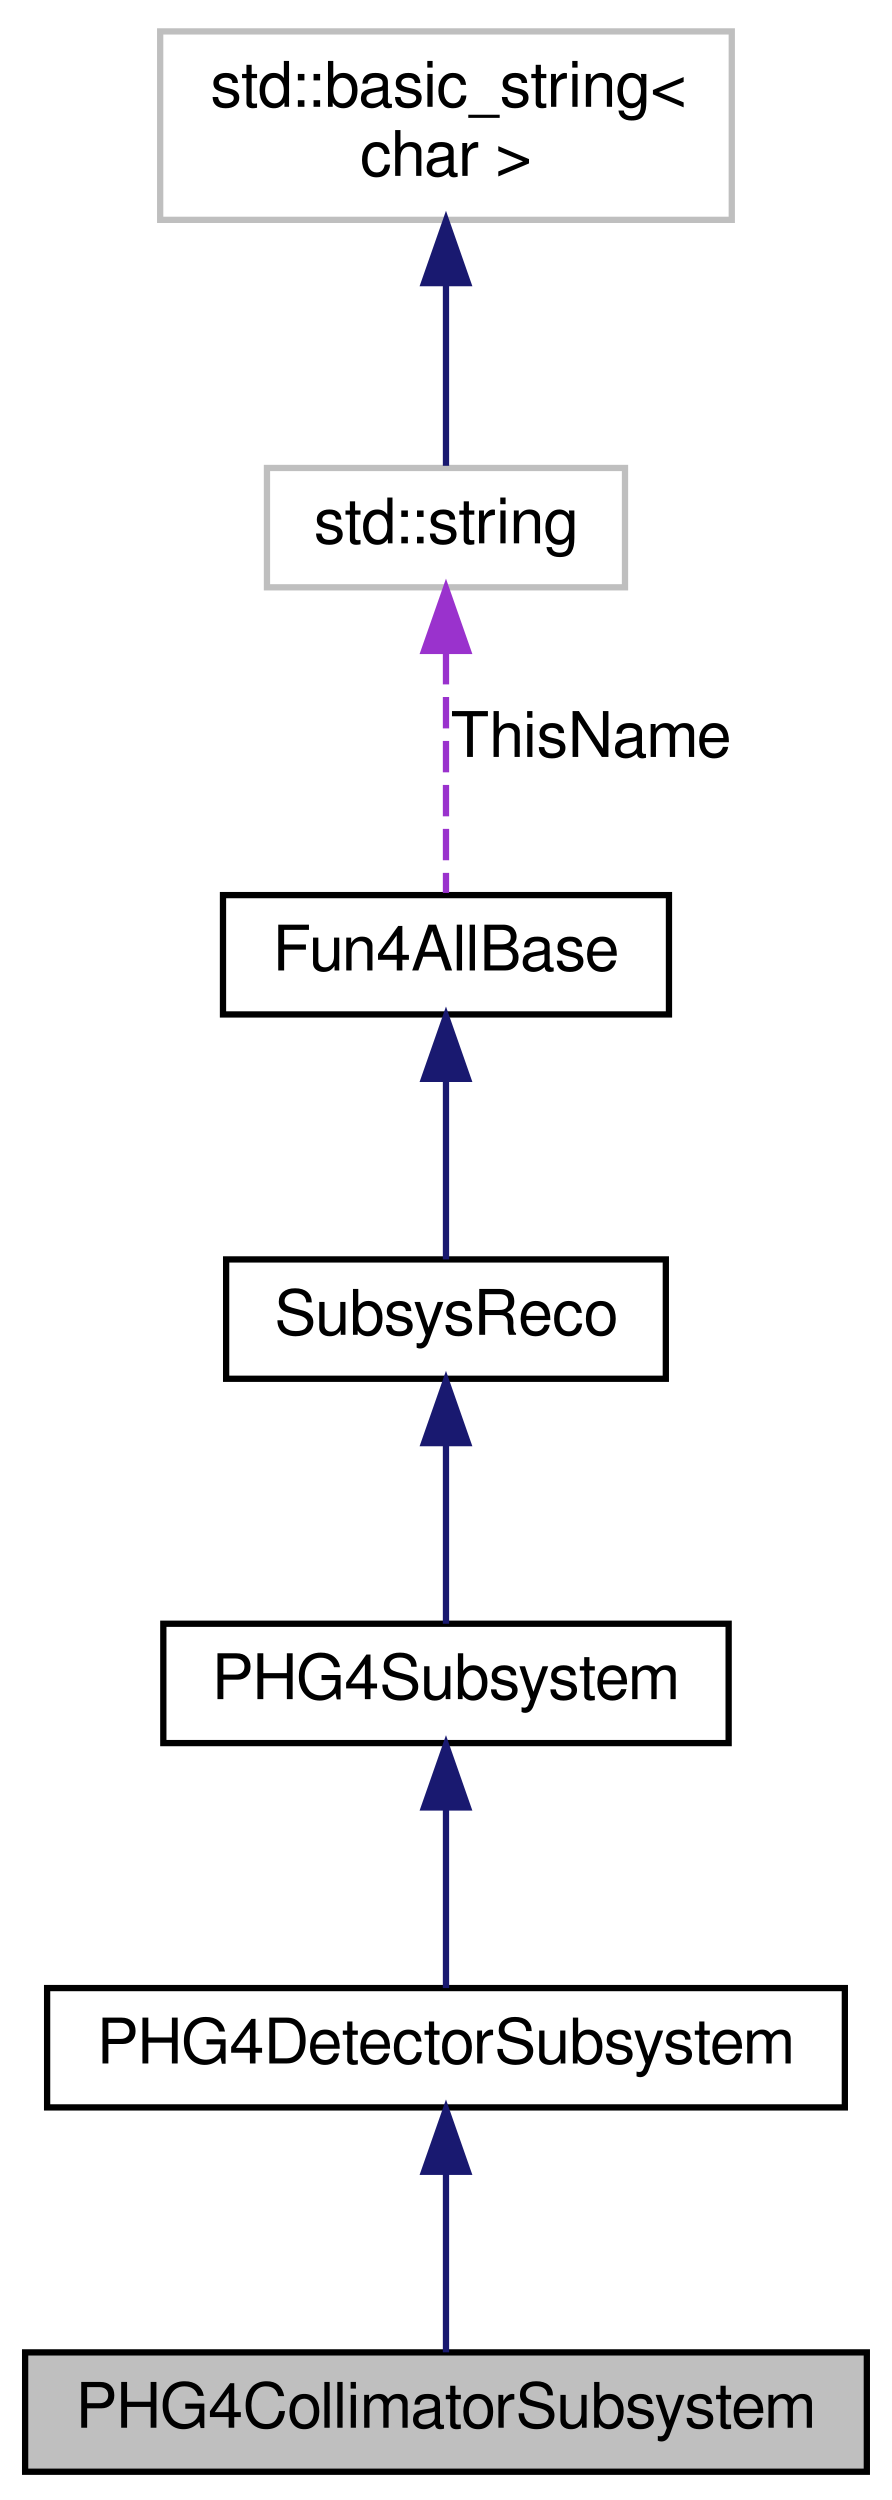
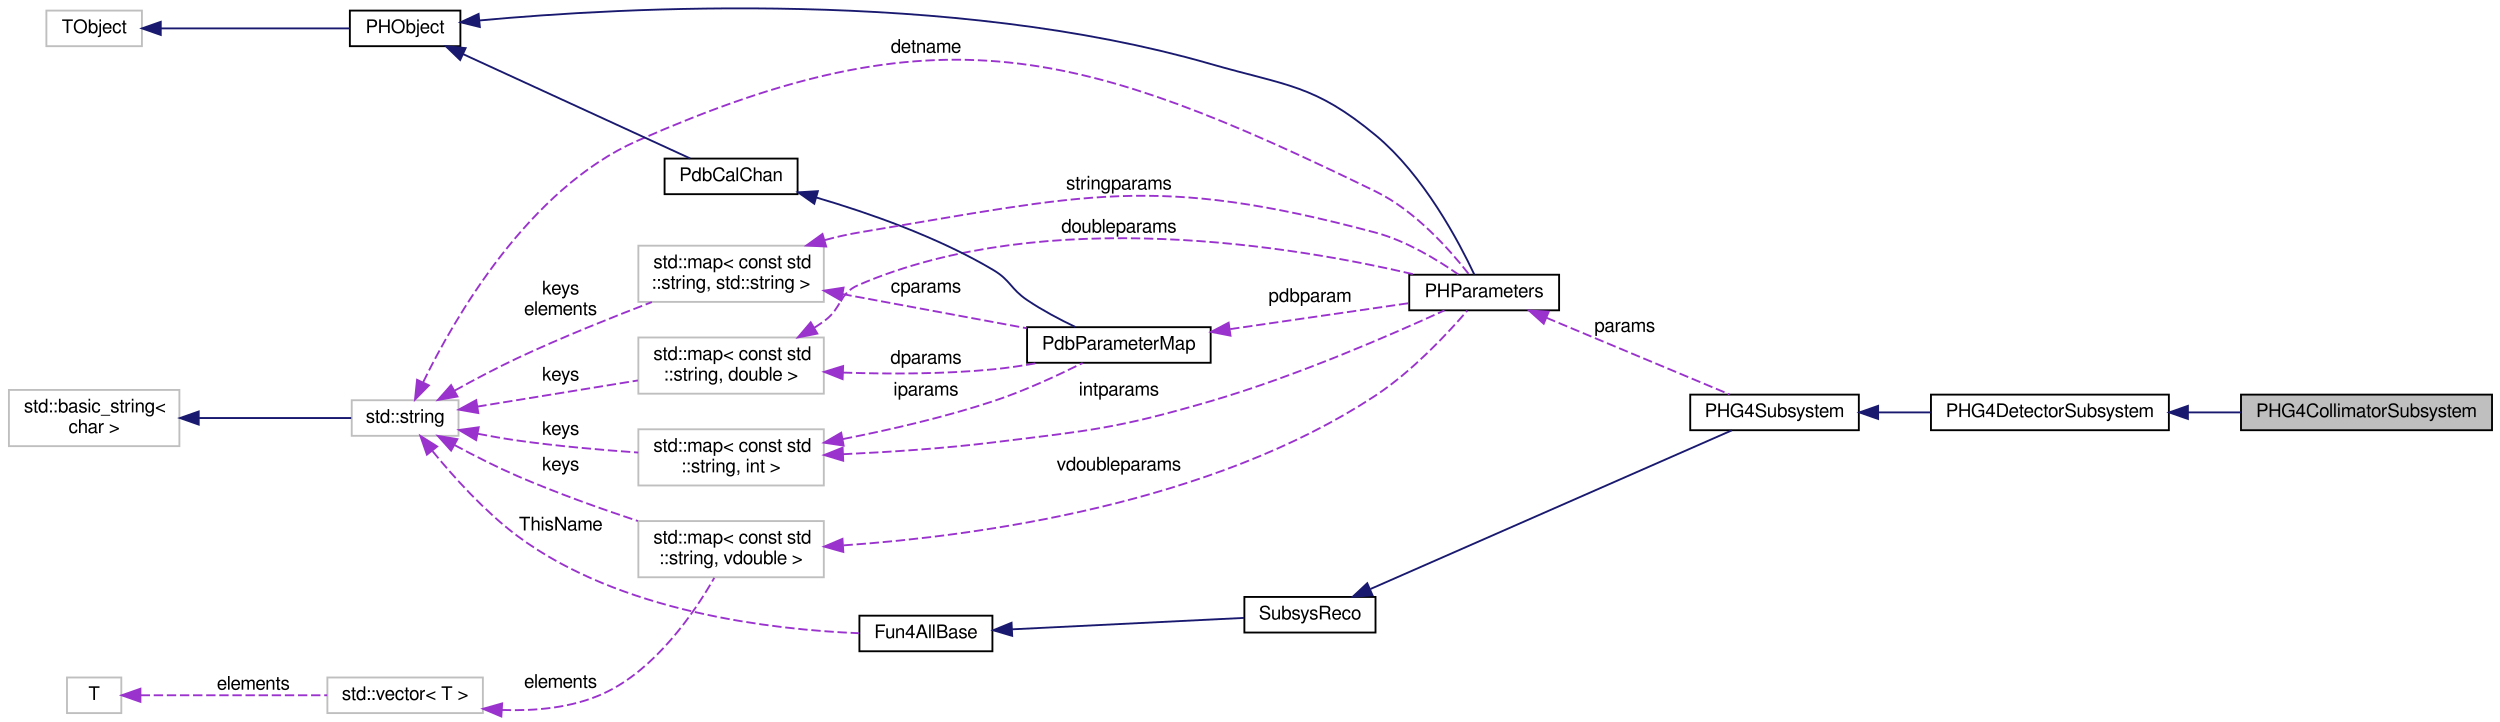
- <svg xmlns="http://www.w3.org/2000/svg" xmlns:xlink="http://www.w3.org/1999/xlink" width="142pt" height="398pt" viewBox="0.00 0.00 142.00 398.00">
-   <g id="graph0" class="graph" transform="scale(1 1) rotate(0) translate(4 394)">
+ <svg xmlns="http://www.w3.org/2000/svg" xmlns:xlink="http://www.w3.org/1999/xlink" width="1334pt" height="385pt" viewBox="0.00 0.00 1334.00 385.15">
+   <g id="graph0" class="graph" transform="scale(1 1) rotate(0) translate(4 381.151)">
    <g id="node1" class="node">
-       <polygon fill="#bfbfbf" stroke="black" points="0,-0.5 0,-19.5 134,-19.5 134,-0.5 0,-0.5" />
-       <text text-anchor="middle" x="67" y="-7.5" font-family="FreeSans" font-size="10.00">PHG4CollimatorSubsystem</text>
+       <polygon fill="#bfbfbf" stroke="black" points="1192,-151.5 1192,-170.5 1326,-170.5 1326,-151.5 1192,-151.5" />
+       <text text-anchor="middle" x="1259" y="-158.5" font-family="FreeSans" font-size="10.00">PHG4CollimatorSubsystem</text>
    </g>
    <g id="node2" class="node">
      <g id="a_node2">
        <a xlink:href="../../d5/d29/classPHG4DetectorSubsystem.html" target="_top" xlink:title="PHG4DetectorSubsystem">
-           <polygon fill="none" stroke="black" points="3.5,-58.5 3.5,-77.5 130.5,-77.5 130.5,-58.5 3.5,-58.5" />
-           <text text-anchor="middle" x="67" y="-65.5" font-family="FreeSans" font-size="10.00">PHG4DetectorSubsystem</text>
+           <polygon fill="none" stroke="black" points="1026.5,-151.5 1026.5,-170.5 1153.5,-170.5 1153.5,-151.5 1026.5,-151.5" />
+           <text text-anchor="middle" x="1090" y="-158.5" font-family="FreeSans" font-size="10.00">PHG4DetectorSubsystem</text>
        </a>
      </g>
    </g>
    <g id="edge1" class="edge">
-       <path fill="none" stroke="midnightblue" d="M67,-47.953C67,-38.288 67,-27.031 67,-19.505" />
-       <polygon fill="midnightblue" stroke="midnightblue" points="63.5,-48.25 67,-58.25 70.5,-48.25 63.5,-48.25" />
+       <path fill="none" stroke="midnightblue" d="M1163.73,-161C1173.11,-161 1182.66,-161 1191.92,-161" />
+       <polygon fill="midnightblue" stroke="midnightblue" points="1163.66,-157.5 1153.66,-161 1163.66,-164.5 1163.66,-157.5" />
    </g>
    <g id="node3" class="node">
      <g id="a_node3">
        <a xlink:href="../../db/df7/classPHG4Subsystem.html" target="_top" xlink:title="PHG4Subsystem">
-           <polygon fill="none" stroke="black" points="22,-116.5 22,-135.5 112,-135.5 112,-116.5 22,-116.5" />
-           <text text-anchor="middle" x="67" y="-123.5" font-family="FreeSans" font-size="10.00">PHG4Subsystem</text>
+           <polygon fill="none" stroke="black" points="898,-151.5 898,-170.5 988,-170.5 988,-151.5 898,-151.5" />
+           <text text-anchor="middle" x="943" y="-158.5" font-family="FreeSans" font-size="10.00">PHG4Subsystem</text>
        </a>
      </g>
    </g>
    <g id="edge2" class="edge">
-       <path fill="none" stroke="midnightblue" d="M67,-105.953C67,-96.287 67,-85.031 67,-77.505" />
-       <polygon fill="midnightblue" stroke="midnightblue" points="63.5,-106.25 67,-116.25 70.5,-106.25 63.5,-106.25" />
+       <path fill="none" stroke="midnightblue" d="M998.371,-161C1007.48,-161 1017,-161 1026.3,-161" />
+       <polygon fill="midnightblue" stroke="midnightblue" points="998.293,-157.5 988.293,-161 998.293,-164.5 998.293,-157.5" />
    </g>
    <g id="node4" class="node">
      <g id="a_node4">
        <a xlink:href="../../d0/d32/classSubsysReco.html" target="_top" xlink:title="SubsysReco">
-           <polygon fill="none" stroke="black" points="32,-174.5 32,-193.5 102,-193.5 102,-174.5 32,-174.5" />
-           <text text-anchor="middle" x="67" y="-181.5" font-family="FreeSans" font-size="10.00">SubsysReco</text>
+           <polygon fill="none" stroke="black" points="660,-43.5 660,-62.5 730,-62.5 730,-43.5 660,-43.5" />
+           <text text-anchor="middle" x="695" y="-50.5" font-family="FreeSans" font-size="10.00">SubsysReco</text>
        </a>
      </g>
    </g>
    <g id="edge3" class="edge">
-       <path fill="none" stroke="midnightblue" d="M67,-163.953C67,-154.287 67,-143.031 67,-135.505" />
-       <polygon fill="midnightblue" stroke="midnightblue" points="63.5,-164.25 67,-174.25 70.5,-164.25 63.5,-164.25" />
+       <path fill="none" stroke="midnightblue" d="M727.284,-66.735C777.903,-88.957 876.494,-132.241 920.218,-151.437" />
+       <polygon fill="midnightblue" stroke="midnightblue" points="728.394,-63.4 717.831,-62.584 725.58,-69.809 728.394,-63.4" />
    </g>
    <g id="node5" class="node">
      <g id="a_node5">
        <a xlink:href="../../d5/dec/classFun4AllBase.html" target="_top" xlink:title="Fun4AllBase">
-           <polygon fill="none" stroke="black" points="31.5,-232.5 31.5,-251.5 102.5,-251.5 102.5,-232.5 31.5,-232.5" />
-           <text text-anchor="middle" x="67" y="-239.5" font-family="FreeSans" font-size="10.00">Fun4AllBase</text>
+           <polygon fill="none" stroke="black" points="454.5,-33.5 454.5,-52.5 525.5,-52.5 525.5,-33.5 454.5,-33.5" />
+           <text text-anchor="middle" x="490" y="-40.5" font-family="FreeSans" font-size="10.00">Fun4AllBase</text>
        </a>
      </g>
    </g>
    <g id="edge4" class="edge">
-       <path fill="none" stroke="midnightblue" d="M67,-221.953C67,-212.287 67,-201.031 67,-193.505" />
-       <polygon fill="midnightblue" stroke="midnightblue" points="63.5,-222.25 67,-232.25 70.5,-222.25 63.5,-222.25" />
+       <path fill="none" stroke="midnightblue" d="M536.025,-45.218C573.443,-47.061 625.882,-49.644 659.896,-51.32" />
+       <polygon fill="midnightblue" stroke="midnightblue" points="536.057,-41.715 525.897,-44.719 535.713,-48.707 536.057,-41.715" />
    </g>
    <g id="node6" class="node">
      <g id="a_node6">
        <a xlink:title="STL class. ">
-           <polygon fill="none" stroke="#bfbfbf" points="38.5,-300.5 38.5,-319.5 95.5,-319.5 95.5,-300.5 38.5,-300.5" />
-           <text text-anchor="middle" x="67" y="-307.5" font-family="FreeSans" font-size="10.00">std::string</text>
+           <polygon fill="none" stroke="#bfbfbf" points="183.5,-148.5 183.5,-167.5 240.5,-167.5 240.5,-148.5 183.5,-148.5" />
+           <text text-anchor="middle" x="212" y="-155.5" font-family="FreeSans" font-size="10.00">std::string</text>
        </a>
      </g>
    </g>
    <g id="edge5" class="edge">
-       <path fill="none" stroke="#9a32cd" stroke-dasharray="5,2" d="M67,-290.041C67,-277.472 67,-261.563 67,-251.841" />
-       <polygon fill="#9a32cd" stroke="#9a32cd" points="63.5,-290.372 67,-300.372 70.5,-290.372 63.5,-290.372" />
-       <text text-anchor="middle" x="90" y="-273.5" font-family="FreeSans" font-size="10.00"> ThisName</text>
+       <path fill="none" stroke="#9a32cd" stroke-dasharray="5,2" d="M226.601,-140.351C237.736,-126.737 254.462,-108.083 272,-95 326.497,-54.348 408.258,-44.995 454.289,-43.133" />
+       <polygon fill="#9a32cd" stroke="#9a32cd" points="223.634,-138.458 220.14,-148.46 229.109,-142.821 223.634,-138.458" />
+       <text text-anchor="middle" x="295" y="-98" font-family="FreeSans" font-size="10.00"> ThisName</text>
+     </g>
+     <g id="node11" class="node">
+       <polygon fill="none" stroke="#bfbfbf" points="336.5,-171 336.5,-201 435.5,-201 435.5,-171 336.5,-171" />
+       <text text-anchor="start" x="344.5" y="-189" font-family="FreeSans" font-size="10.00">std::map&lt; const std</text>
+       <text text-anchor="middle" x="386" y="-178" font-family="FreeSans" font-size="10.00">::string, double &gt;</text>
+     </g>
+     <g id="edge11" class="edge">
+       <path fill="none" stroke="#9a32cd" stroke-dasharray="5,2" d="M250.527,-164.109C275.682,-168.204 309.054,-173.637 336.26,-178.066" />
+       <polygon fill="#9a32cd" stroke="#9a32cd" points="251.067,-160.651 240.635,-162.499 249.942,-167.56 251.067,-160.651" />
+       <text text-anchor="middle" x="295" y="-178" font-family="FreeSans" font-size="10.00"> keys</text>
+     </g>
+     <g id="node12" class="node">
+       <polygon fill="none" stroke="#bfbfbf" points="336.5,-122 336.5,-152 435.5,-152 435.5,-122 336.5,-122" />
+       <text text-anchor="start" x="344.5" y="-140" font-family="FreeSans" font-size="10.00">std::map&lt; const std</text>
+       <text text-anchor="middle" x="386" y="-129" font-family="FreeSans" font-size="10.00">::string, int &gt;</text>
+     </g>
+     <g id="edge13" class="edge">
+       <path fill="none" stroke="#9a32cd" stroke-dasharray="5,2" d="M250.805,-149.605C257.825,-148.247 265.115,-146.971 272,-146 293.046,-143.033 316.447,-140.967 336.469,-139.571" />
+       <polygon fill="#9a32cd" stroke="#9a32cd" points="249.902,-146.216 240.792,-151.626 251.287,-153.078 249.902,-146.216" />
+       <text text-anchor="middle" x="295" y="-149" font-family="FreeSans" font-size="10.00"> keys</text>
+     </g>
+     <g id="node15" class="node">
+       <polygon fill="none" stroke="#bfbfbf" points="336.5,-220 336.5,-250 435.5,-250 435.5,-220 336.5,-220" />
+       <text text-anchor="start" x="344.5" y="-238" font-family="FreeSans" font-size="10.00">std::map&lt; const std</text>
+       <text text-anchor="middle" x="386" y="-227" font-family="FreeSans" font-size="10.00">::string, std::string &gt;</text>
+     </g>
+     <g id="edge20" class="edge">
+       <path fill="none" stroke="#9a32cd" stroke-dasharray="5,2" d="M238.387,-172.621C248.68,-178.324 260.77,-184.741 272,-190 295.33,-200.926 322.088,-211.658 343.707,-219.9" />
+       <polygon fill="#9a32cd" stroke="#9a32cd" points="239.948,-169.484 229.515,-167.638 236.52,-175.587 239.948,-169.484" />
+       <text text-anchor="middle" x="295" y="-224" font-family="FreeSans" font-size="10.00"> keys</text>
+       <text text-anchor="middle" x="295" y="-213" font-family="FreeSans" font-size="10.00">elements</text>
+     </g>
+     <g id="node8" class="node">
+       <g id="a_node8">
+         <a xlink:href="../../dd/dae/classPHParameters.html" target="_top" xlink:title="PHParameters">
+           <polygon fill="none" stroke="black" points="748,-215.5 748,-234.5 828,-234.5 828,-215.5 748,-215.5" />
+           <text text-anchor="middle" x="788" y="-222.5" font-family="FreeSans" font-size="10.00">PHParameters</text>
+         </a>
+       </g>
+     </g>
+     <g id="edge22" class="edge">
+       <path fill="none" stroke="#9a32cd" stroke-dasharray="5,2" d="M221.646,-177.168C238.164,-211.049 277.816,-280.36 336,-306 496.618,-376.78 572.145,-355.744 730,-279 751.331,-268.629 769.998,-247.41 779.768,-234.88" />
+       <polygon fill="#9a32cd" stroke="#9a32cd" points="224.697,-175.431 217.268,-167.878 218.365,-178.416 224.697,-175.431" />
+       <text text-anchor="middle" x="490" y="-353" font-family="FreeSans" font-size="10.00"> detname</text>
+     </g>
+     <g id="node16" class="node">
+       <polygon fill="none" stroke="#bfbfbf" points="336.5,-73 336.5,-103 435.5,-103 435.5,-73 336.5,-73" />
+       <text text-anchor="start" x="344.5" y="-91" font-family="FreeSans" font-size="10.00">std::map&lt; const std</text>
+       <text text-anchor="middle" x="386" y="-80" font-family="FreeSans" font-size="10.00">::string, vdouble &gt;</text>
+     </g>
+     <g id="edge24" class="edge">
+       <path fill="none" stroke="#9a32cd" stroke-dasharray="5,2" d="M238.313,-143.622C248.596,-138.068 260.697,-131.886 272,-127 292.669,-118.064 316.116,-109.698 336.273,-103.022" />
+       <polygon fill="#9a32cd" stroke="#9a32cd" points="236.532,-140.607 229.456,-148.493 239.905,-146.741 236.532,-140.607" />
+       <text text-anchor="middle" x="295" y="-130" font-family="FreeSans" font-size="10.00"> keys</text>
    </g>
    <g id="node7" class="node">
      <g id="a_node7">
        <a xlink:title="STL class. ">
-           <polygon fill="none" stroke="#bfbfbf" points="21.5,-359 21.5,-389 112.5,-389 112.5,-359 21.5,-359" />
-           <text text-anchor="start" x="29.5" y="-377" font-family="FreeSans" font-size="10.00">std::basic_string&lt;</text>
-           <text text-anchor="middle" x="67" y="-366" font-family="FreeSans" font-size="10.00"> char &gt;</text>
+           <polygon fill="none" stroke="#bfbfbf" points="0.5,-143 0.5,-173 91.5,-173 91.5,-143 0.5,-143" />
+           <text text-anchor="start" x="8.5" y="-161" font-family="FreeSans" font-size="10.00">std::basic_string&lt;</text>
+           <text text-anchor="middle" x="46" y="-150" font-family="FreeSans" font-size="10.00"> char &gt;</text>
        </a>
      </g>
    </g>
    <g id="edge6" class="edge">
-       <path fill="none" stroke="midnightblue" d="M67,-348.871C67,-338.663 67,-327.408 67,-319.842" />
-       <polygon fill="midnightblue" stroke="midnightblue" points="63.5,-348.931 67,-358.931 70.5,-348.931 63.5,-348.931" />
+       <path fill="none" stroke="midnightblue" d="M102.019,-158C129.295,-158 161.054,-158 183.226,-158" />
+       <polygon fill="midnightblue" stroke="midnightblue" points="101.814,-154.5 91.814,-158 101.814,-161.5 101.814,-154.5" />
+     </g>
+     <g id="edge7" class="edge">
+       <path fill="none" stroke="#9a32cd" stroke-dasharray="5,2" d="M821.283,-211.496C850.548,-199.255 892.957,-181.515 918.938,-170.647" />
+       <polygon fill="#9a32cd" stroke="#9a32cd" points="819.78,-208.331 811.906,-215.419 822.482,-214.788 819.78,-208.331" />
+       <text text-anchor="middle" x="863" y="-204" font-family="FreeSans" font-size="10.00"> params</text>
+     </g>
+     <g id="node9" class="node">
+       <g id="a_node9">
+         <a xlink:href="../../d9/d24/classPHObject.html" target="_top" xlink:title="PHObject">
+           <polygon fill="none" stroke="black" points="182.5,-356.5 182.5,-375.5 241.5,-375.5 241.5,-356.5 182.5,-356.5" />
+           <text text-anchor="middle" x="212" y="-363.5" font-family="FreeSans" font-size="10.00">PHObject</text>
+         </a>
+       </g>
+     </g>
+     <g id="edge8" class="edge">
+       <path fill="none" stroke="midnightblue" d="M251.706,-370.236C328.106,-377.313 502.947,-387.104 642,-347 682.933,-335.194 697.174,-336.154 730,-309 755.802,-287.657 774.702,-251.724 782.733,-234.615" />
+       <polygon fill="midnightblue" stroke="midnightblue" points="251.882,-366.737 241.593,-369.261 251.211,-373.704 251.882,-366.737" />
+     </g>
+     <g id="node14" class="node">
+       <g id="a_node14">
+         <a xlink:href="../../d6/d4b/classPdbCalChan.html" target="_top" xlink:title="PdbCalChan">
+           <polygon fill="none" stroke="black" points="350.5,-277.5 350.5,-296.5 421.5,-296.5 421.5,-277.5 350.5,-277.5" />
+           <text text-anchor="middle" x="386" y="-284.5" font-family="FreeSans" font-size="10.00">PdbCalChan</text>
+         </a>
+       </g>
+     </g>
+     <g id="edge16" class="edge">
+       <path fill="none" stroke="midnightblue" d="M242.922,-352.257C277.622,-336.319 333.919,-310.462 364.179,-296.563" />
+       <polygon fill="midnightblue" stroke="midnightblue" points="241.374,-349.116 233.747,-356.471 244.295,-355.477 241.374,-349.116" />
+     </g>
+     <g id="node10" class="node">
+       <polygon fill="none" stroke="#bfbfbf" points="20.5,-356.5 20.5,-375.5 71.5,-375.5 71.5,-356.5 20.5,-356.5" />
+       <text text-anchor="middle" x="46" y="-363.5" font-family="FreeSans" font-size="10.00">TObject</text>
+     </g>
+     <g id="edge9" class="edge">
+       <path fill="none" stroke="midnightblue" d="M81.567,-366C111.524,-366 154.354,-366 182.413,-366" />
+       <polygon fill="midnightblue" stroke="midnightblue" points="81.552,-362.5 71.552,-366 81.552,-369.5 81.552,-362.5" />
+     </g>
+     <g id="edge10" class="edge">
+       <path fill="none" stroke="#9a32cd" stroke-dasharray="5,2" d="M430.384,-206.158C432.319,-207.396 434.202,-208.678 436,-210 445.372,-216.89 443.314,-224.404 454,-229 554.381,-272.177 688.048,-249.42 751.138,-234.551" />
+       <polygon fill="#9a32cd" stroke="#9a32cd" points="432.044,-203.074 421.65,-201.022 428.496,-209.108 432.044,-203.074" />
+       <text text-anchor="middle" x="593" y="-257" font-family="FreeSans" font-size="10.00"> doubleparams</text>
+     </g>
+     <g id="node13" class="node">
+       <g id="a_node13">
+         <a xlink:href="../../d8/d21/classPdbParameterMap.html" target="_top" xlink:title="PdbParameterMap">
+           <polygon fill="none" stroke="black" points="544,-187.5 544,-206.5 642,-206.5 642,-187.5 544,-187.5" />
+           <text text-anchor="middle" x="593" y="-194.5" font-family="FreeSans" font-size="10.00">PdbParameterMap</text>
+         </a>
+       </g>
+     </g>
+     <g id="edge17" class="edge">
+       <path fill="none" stroke="#9a32cd" stroke-dasharray="5,2" d="M445.673,-182.262C470.506,-181.429 499.716,-181.436 526,-184 533.788,-184.76 542.02,-186.012 549.93,-187.447" />
+       <polygon fill="#9a32cd" stroke="#9a32cd" points="445.534,-178.765 435.677,-182.65 445.806,-185.76 445.534,-178.765" />
+       <text text-anchor="middle" x="490" y="-187" font-family="FreeSans" font-size="10.00"> dparams</text>
+     </g>
+     <g id="edge12" class="edge">
+       <path fill="none" stroke="#9a32cd" stroke-dasharray="5,2" d="M445.705,-138.687C470.543,-139.839 499.748,-141.769 526,-145 578.082,-151.41 591.627,-152.298 642,-167 687.807,-180.369 739.165,-202.77 766.79,-215.465" />
+       <polygon fill="#9a32cd" stroke="#9a32cd" points="445.849,-135.19 435.707,-138.254 445.546,-142.184 445.849,-135.19" />
+       <text text-anchor="middle" x="593" y="-170" font-family="FreeSans" font-size="10.00"> intparams</text>
+     </g>
+     <g id="edge18" class="edge">
+       <path fill="none" stroke="#9a32cd" stroke-dasharray="5,2" d="M445.701,-146.777C470.768,-151.692 500.148,-158.444 526,-167 542.609,-172.497 560.64,-180.869 573.651,-187.373" />
+       <polygon fill="#9a32cd" stroke="#9a32cd" points="446.084,-143.287 435.605,-144.851 444.772,-150.163 446.084,-143.287" />
+       <text text-anchor="middle" x="490" y="-170" font-family="FreeSans" font-size="10.00"> iparams</text>
+     </g>
+     <g id="edge14" class="edge">
+       <path fill="none" stroke="#9a32cd" stroke-dasharray="5,2" d="M652.421,-205.476C683.318,-209.958 720.416,-215.34 747.831,-219.317" />
+       <polygon fill="#9a32cd" stroke="#9a32cd" points="652.603,-201.965 642.204,-203.993 651.598,-208.893 652.603,-201.965" />
+       <text text-anchor="middle" x="695" y="-220" font-family="FreeSans" font-size="10.00"> pdbparam</text>
+     </g>
+     <g id="edge15" class="edge">
+       <path fill="none" stroke="midnightblue" d="M431.372,-275.747C459.656,-267.461 496.414,-254.573 526,-237 535.203,-231.534 535.137,-227.001 544,-221 552.024,-215.568 561.45,-210.588 569.815,-206.59" />
+       <polygon fill="midnightblue" stroke="midnightblue" points="430.407,-272.383 421.747,-278.486 432.323,-279.115 430.407,-272.383" />
+     </g>
+     <g id="edge19" class="edge">
+       <path fill="none" stroke="#9a32cd" stroke-dasharray="5,2" d="M445.429,-224.169C476.542,-218.402 514.345,-211.395 543.767,-205.941" />
+       <polygon fill="#9a32cd" stroke="#9a32cd" points="444.777,-220.73 435.582,-225.995 446.053,-227.613 444.777,-220.73" />
+       <text text-anchor="middle" x="490" y="-225" font-family="FreeSans" font-size="10.00"> cparams</text>
+     </g>
+     <g id="edge21" class="edge">
+       <path fill="none" stroke="#9a32cd" stroke-dasharray="5,2" d="M436.082,-252.999C442.052,-254.626 448.119,-256.026 454,-257 575.017,-277.05 611.502,-288.708 730,-257 746.444,-252.6 763.187,-242.37 774.233,-234.652" />
+       <polygon fill="#9a32cd" stroke="#9a32cd" points="436.758,-249.549 426.176,-250.079 434.779,-256.263 436.758,-249.549" />
+       <text text-anchor="middle" x="593" y="-280" font-family="FreeSans" font-size="10.00"> stringparams</text>
+     </g>
+     <g id="edge23" class="edge">
+       <path fill="none" stroke="#9a32cd" stroke-dasharray="5,2" d="M446.008,-90.031C518.441,-95.085 642.418,-112.271 730,-170 749.748,-183.017 768.691,-203.37 778.995,-215.326" />
+       <polygon fill="#9a32cd" stroke="#9a32cd" points="445.909,-86.518 435.705,-89.37 445.461,-93.504 445.909,-86.518" />
+       <text text-anchor="middle" x="593" y="-130" font-family="FreeSans" font-size="10.00"> vdoubleparams</text>
+     </g>
+     <g id="node17" class="node">
+       <g id="a_node17">
+         <a xlink:title="STL class. ">
+           <polygon fill="none" stroke="#bfbfbf" points="170.5,-0.5 170.5,-19.5 253.5,-19.5 253.5,-0.5 170.5,-0.5" />
+           <text text-anchor="middle" x="212" y="-7.5" font-family="FreeSans" font-size="10.00">std::vector&lt; T &gt;</text>
+         </a>
+       </g>
+     </g>
+     <g id="edge25" class="edge">
+       <path fill="none" stroke="#9a32cd" stroke-dasharray="5,2" d="M263.593,-2.171C281.496,-1.514 301.316,-3.306 318,-11 345.677,-23.765 366.408,-54.136 377.033,-72.693" />
+       <polygon fill="#9a32cd" stroke="#9a32cd" points="263.361,1.321 253.596,-2.79 263.793,-5.665 263.361,1.321" />
+       <text text-anchor="middle" x="295" y="-14" font-family="FreeSans" font-size="10.00"> elements</text>
+     </g>
+     <g id="node18" class="node">
+       <polygon fill="none" stroke="#bfbfbf" points="31.5,-0.5 31.5,-19.5 60.5,-19.5 60.5,-0.5 31.5,-0.5" />
+       <text text-anchor="middle" x="46" y="-7.5" font-family="FreeSans" font-size="10.00">T</text>
+     </g>
+     <g id="edge26" class="edge">
+       <path fill="none" stroke="#9a32cd" stroke-dasharray="5,2" d="M70.799,-10C96.859,-10 139.104,-10 170.42,-10" />
+       <polygon fill="#9a32cd" stroke="#9a32cd" points="70.701,-6.5 60.7,-10 70.7,-13.5 70.701,-6.5" />
+       <text text-anchor="middle" x="131" y="-13" font-family="FreeSans" font-size="10.00"> elements</text>
    </g>
  </g>
</svg>
